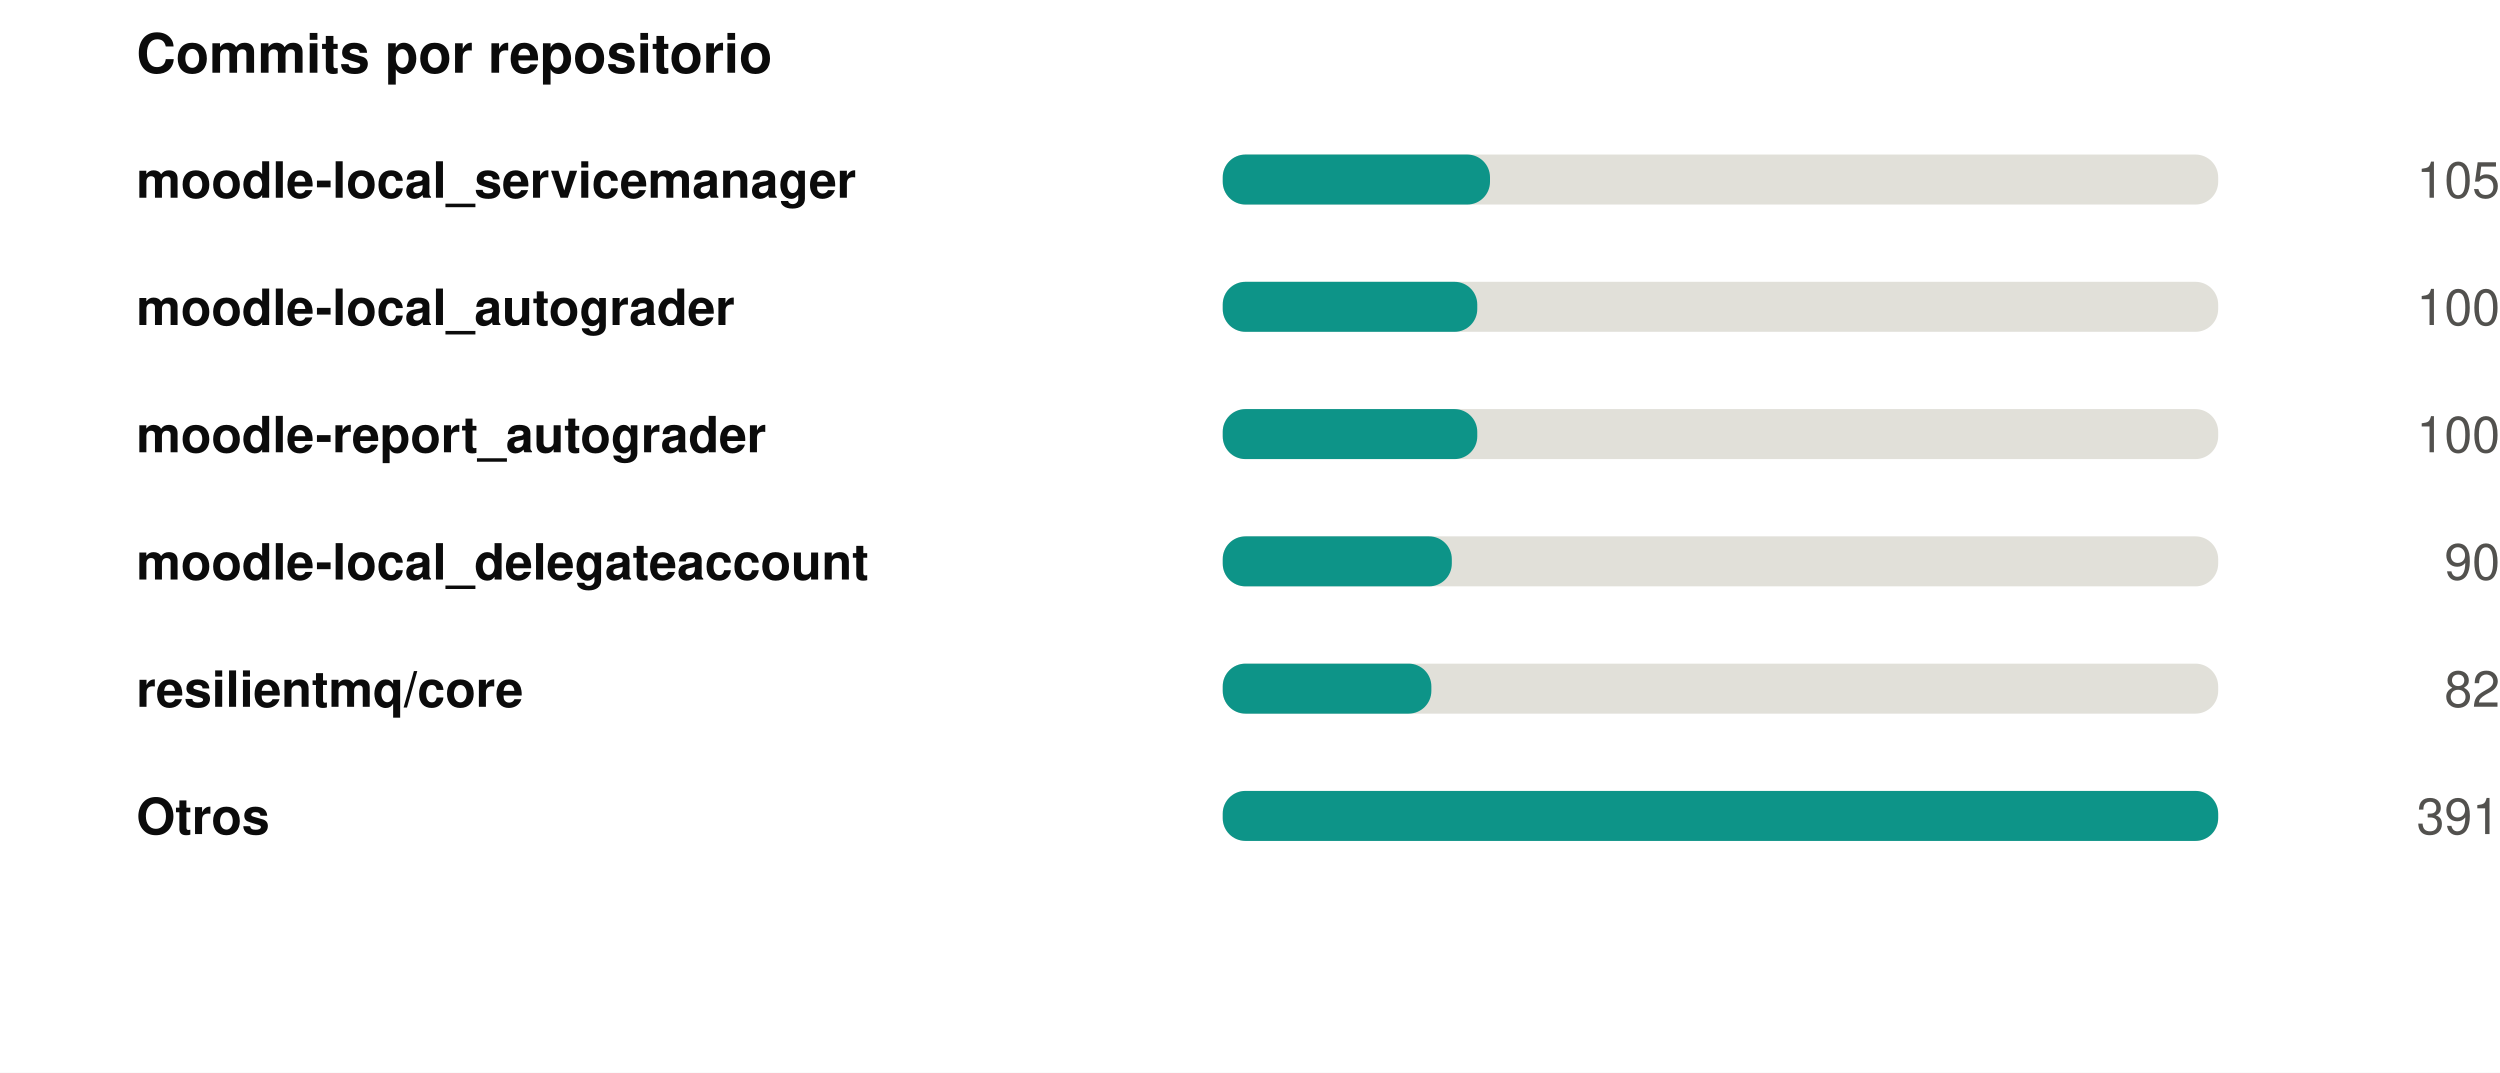
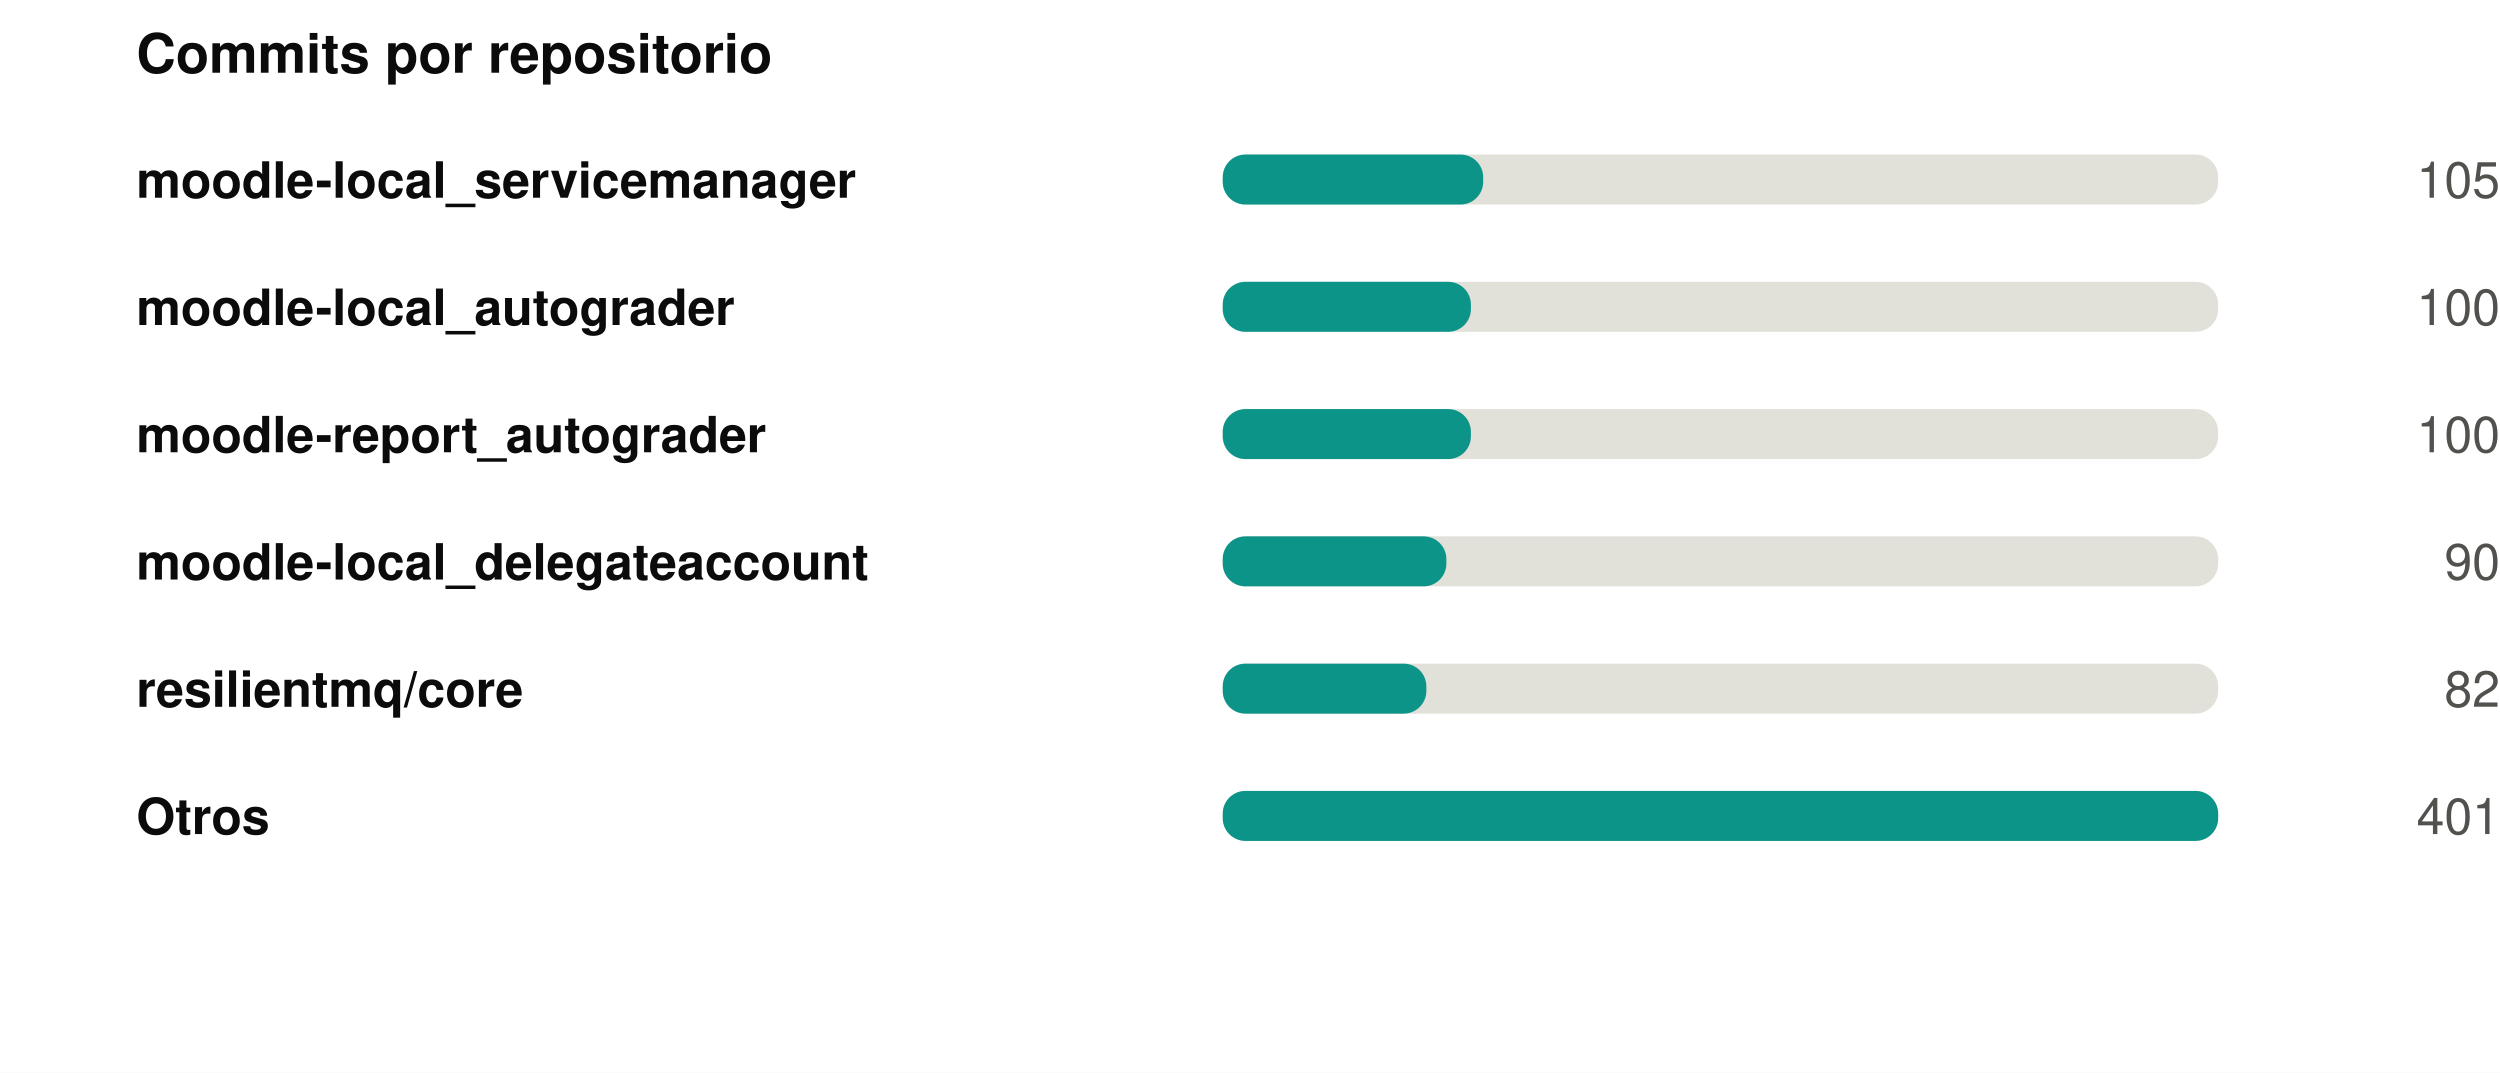
<svg xmlns="http://www.w3.org/2000/svg" width="550" height="236" viewBox="0 0 550 236" role="img">
  <rect width="550" height="236" fill="#ffffff" />
  <style>
@keyframes grow{from{transform:scaleX(0)}}
@keyframes rise{from{opacity:0;transform:translateY(9px)}}
@keyframes fade{from{opacity:0}}
@keyframes draw{to{stroke-dashoffset:0}}
.bar{transform-box:fill-box;transform-origin:left center;animation:grow .9s cubic-bezier(.22,1,.36,1) var(--d,0s) both}
.rise{animation:rise .7s cubic-bezier(.22,1,.36,1) var(--d,0s) both}
.fade{animation:fade .8s ease-out var(--d,0s) both}
.draw{animation:draw 1.7s ease-out .1s both}
@media (prefers-reduced-motion:reduce){
.bar,.rise,.fade,.draw{animation:none;transform:none;opacity:1;stroke-dashoffset:0}
}
</style>
  <g transform="translate(30,0)">
    <text x="0" y="16" font-family="-apple-system,BlinkMacSystemFont,'Segoe UI',Helvetica,Arial,sans-serif" font-size="12" font-weight="700" fill="#0b0b0b" text-anchor="start">Commits por repositorio</text>
    <text x="0" y="43.5" font-family="-apple-system,BlinkMacSystemFont,'Segoe UI',Helvetica,Arial,sans-serif" font-size="11" font-weight="600" fill="#0b0b0b" text-anchor="start">moodle-local_servicemanager</text>
    <rect x="239" y="34" width="219" height="11" rx="5" fill="#e1e0d9" />
-     <rect class="bar" style="--d:0.00s" x="239" y="34" width="58.8" height="11" rx="5" fill="#0d9488" />
+     <rect class="bar" style="--d:0.00s" x="239" y="34" width="57.3" height="11" rx="5" fill="#0d9488" />
    <g class="fade" style="--d:0.00s">
      <text x="520" y="43.5" font-family="-apple-system,BlinkMacSystemFont,'Segoe UI',Helvetica,Arial,sans-serif" font-size="11" font-weight="400" fill="#52514e" text-anchor="end">105</text>
    </g>
    <text x="0" y="71.5" font-family="-apple-system,BlinkMacSystemFont,'Segoe UI',Helvetica,Arial,sans-serif" font-size="11" font-weight="600" fill="#0b0b0b" text-anchor="start">moodle-local_autograder</text>
    <rect x="239" y="62" width="219" height="11" rx="5" fill="#e1e0d9" />
-     <rect class="bar" style="--d:0.07s" x="239" y="62" width="56.0" height="11" rx="5" fill="#0d9488" />
+     <rect class="bar" style="--d:0.07s" x="239" y="62" width="54.6" height="11" rx="5" fill="#0d9488" />
    <g class="fade" style="--d:0.07s">
      <text x="520" y="71.5" font-family="-apple-system,BlinkMacSystemFont,'Segoe UI',Helvetica,Arial,sans-serif" font-size="11" font-weight="400" fill="#52514e" text-anchor="end">100</text>
    </g>
    <text x="0" y="99.5" font-family="-apple-system,BlinkMacSystemFont,'Segoe UI',Helvetica,Arial,sans-serif" font-size="11" font-weight="600" fill="#0b0b0b" text-anchor="start">moodle-report_autograder</text>
    <rect x="239" y="90" width="219" height="11" rx="5" fill="#e1e0d9" />
-     <rect class="bar" style="--d:0.14s" x="239" y="90" width="56.0" height="11" rx="5" fill="#0d9488" />
+     <rect class="bar" style="--d:0.14s" x="239" y="90" width="54.6" height="11" rx="5" fill="#0d9488" />
    <g class="fade" style="--d:0.14s">
      <text x="520" y="99.5" font-family="-apple-system,BlinkMacSystemFont,'Segoe UI',Helvetica,Arial,sans-serif" font-size="11" font-weight="400" fill="#52514e" text-anchor="end">100</text>
    </g>
    <text x="0" y="127.5" font-family="-apple-system,BlinkMacSystemFont,'Segoe UI',Helvetica,Arial,sans-serif" font-size="11" font-weight="600" fill="#0b0b0b" text-anchor="start">moodle-local_delegateaccount</text>
    <rect x="239" y="118" width="219" height="11" rx="5" fill="#e1e0d9" />
-     <rect class="bar" style="--d:0.21s" x="239" y="118" width="50.4" height="11" rx="5" fill="#0d9488" />
+     <rect class="bar" style="--d:0.21s" x="239" y="118" width="49.2" height="11" rx="5" fill="#0d9488" />
    <g class="fade" style="--d:0.21s">
      <text x="520" y="127.5" font-family="-apple-system,BlinkMacSystemFont,'Segoe UI',Helvetica,Arial,sans-serif" font-size="11" font-weight="400" fill="#52514e" text-anchor="end">90</text>
    </g>
    <text x="0" y="155.5" font-family="-apple-system,BlinkMacSystemFont,'Segoe UI',Helvetica,Arial,sans-serif" font-size="11" font-weight="600" fill="#0b0b0b" text-anchor="start">resilientmq/core</text>
    <rect x="239" y="146" width="219" height="11" rx="5" fill="#e1e0d9" />
-     <rect class="bar" style="--d:0.28s" x="239" y="146" width="45.9" height="11" rx="5" fill="#0d9488" />
+     <rect class="bar" style="--d:0.28s" x="239" y="146" width="44.8" height="11" rx="5" fill="#0d9488" />
    <g class="fade" style="--d:0.28s">
      <text x="520" y="155.5" font-family="-apple-system,BlinkMacSystemFont,'Segoe UI',Helvetica,Arial,sans-serif" font-size="11" font-weight="400" fill="#52514e" text-anchor="end">82</text>
    </g>
    <text x="0" y="183.5" font-family="-apple-system,BlinkMacSystemFont,'Segoe UI',Helvetica,Arial,sans-serif" font-size="11" font-weight="600" fill="#0b0b0b" text-anchor="start">Otros</text>
    <rect x="239" y="174" width="219" height="11" rx="5" fill="#e1e0d9" />
    <rect class="bar" style="--d:0.35s" x="239" y="174" width="219.0" height="11" rx="5" fill="#0d9488" />
    <g class="fade" style="--d:0.35s">
-       <text x="520" y="183.5" font-family="-apple-system,BlinkMacSystemFont,'Segoe UI',Helvetica,Arial,sans-serif" font-size="11" font-weight="400" fill="#52514e" text-anchor="end">391</text>
+       <text x="520" y="183.5" font-family="-apple-system,BlinkMacSystemFont,'Segoe UI',Helvetica,Arial,sans-serif" font-size="11" font-weight="400" fill="#52514e" text-anchor="end">401</text>
    </g>
  </g>
</svg>
